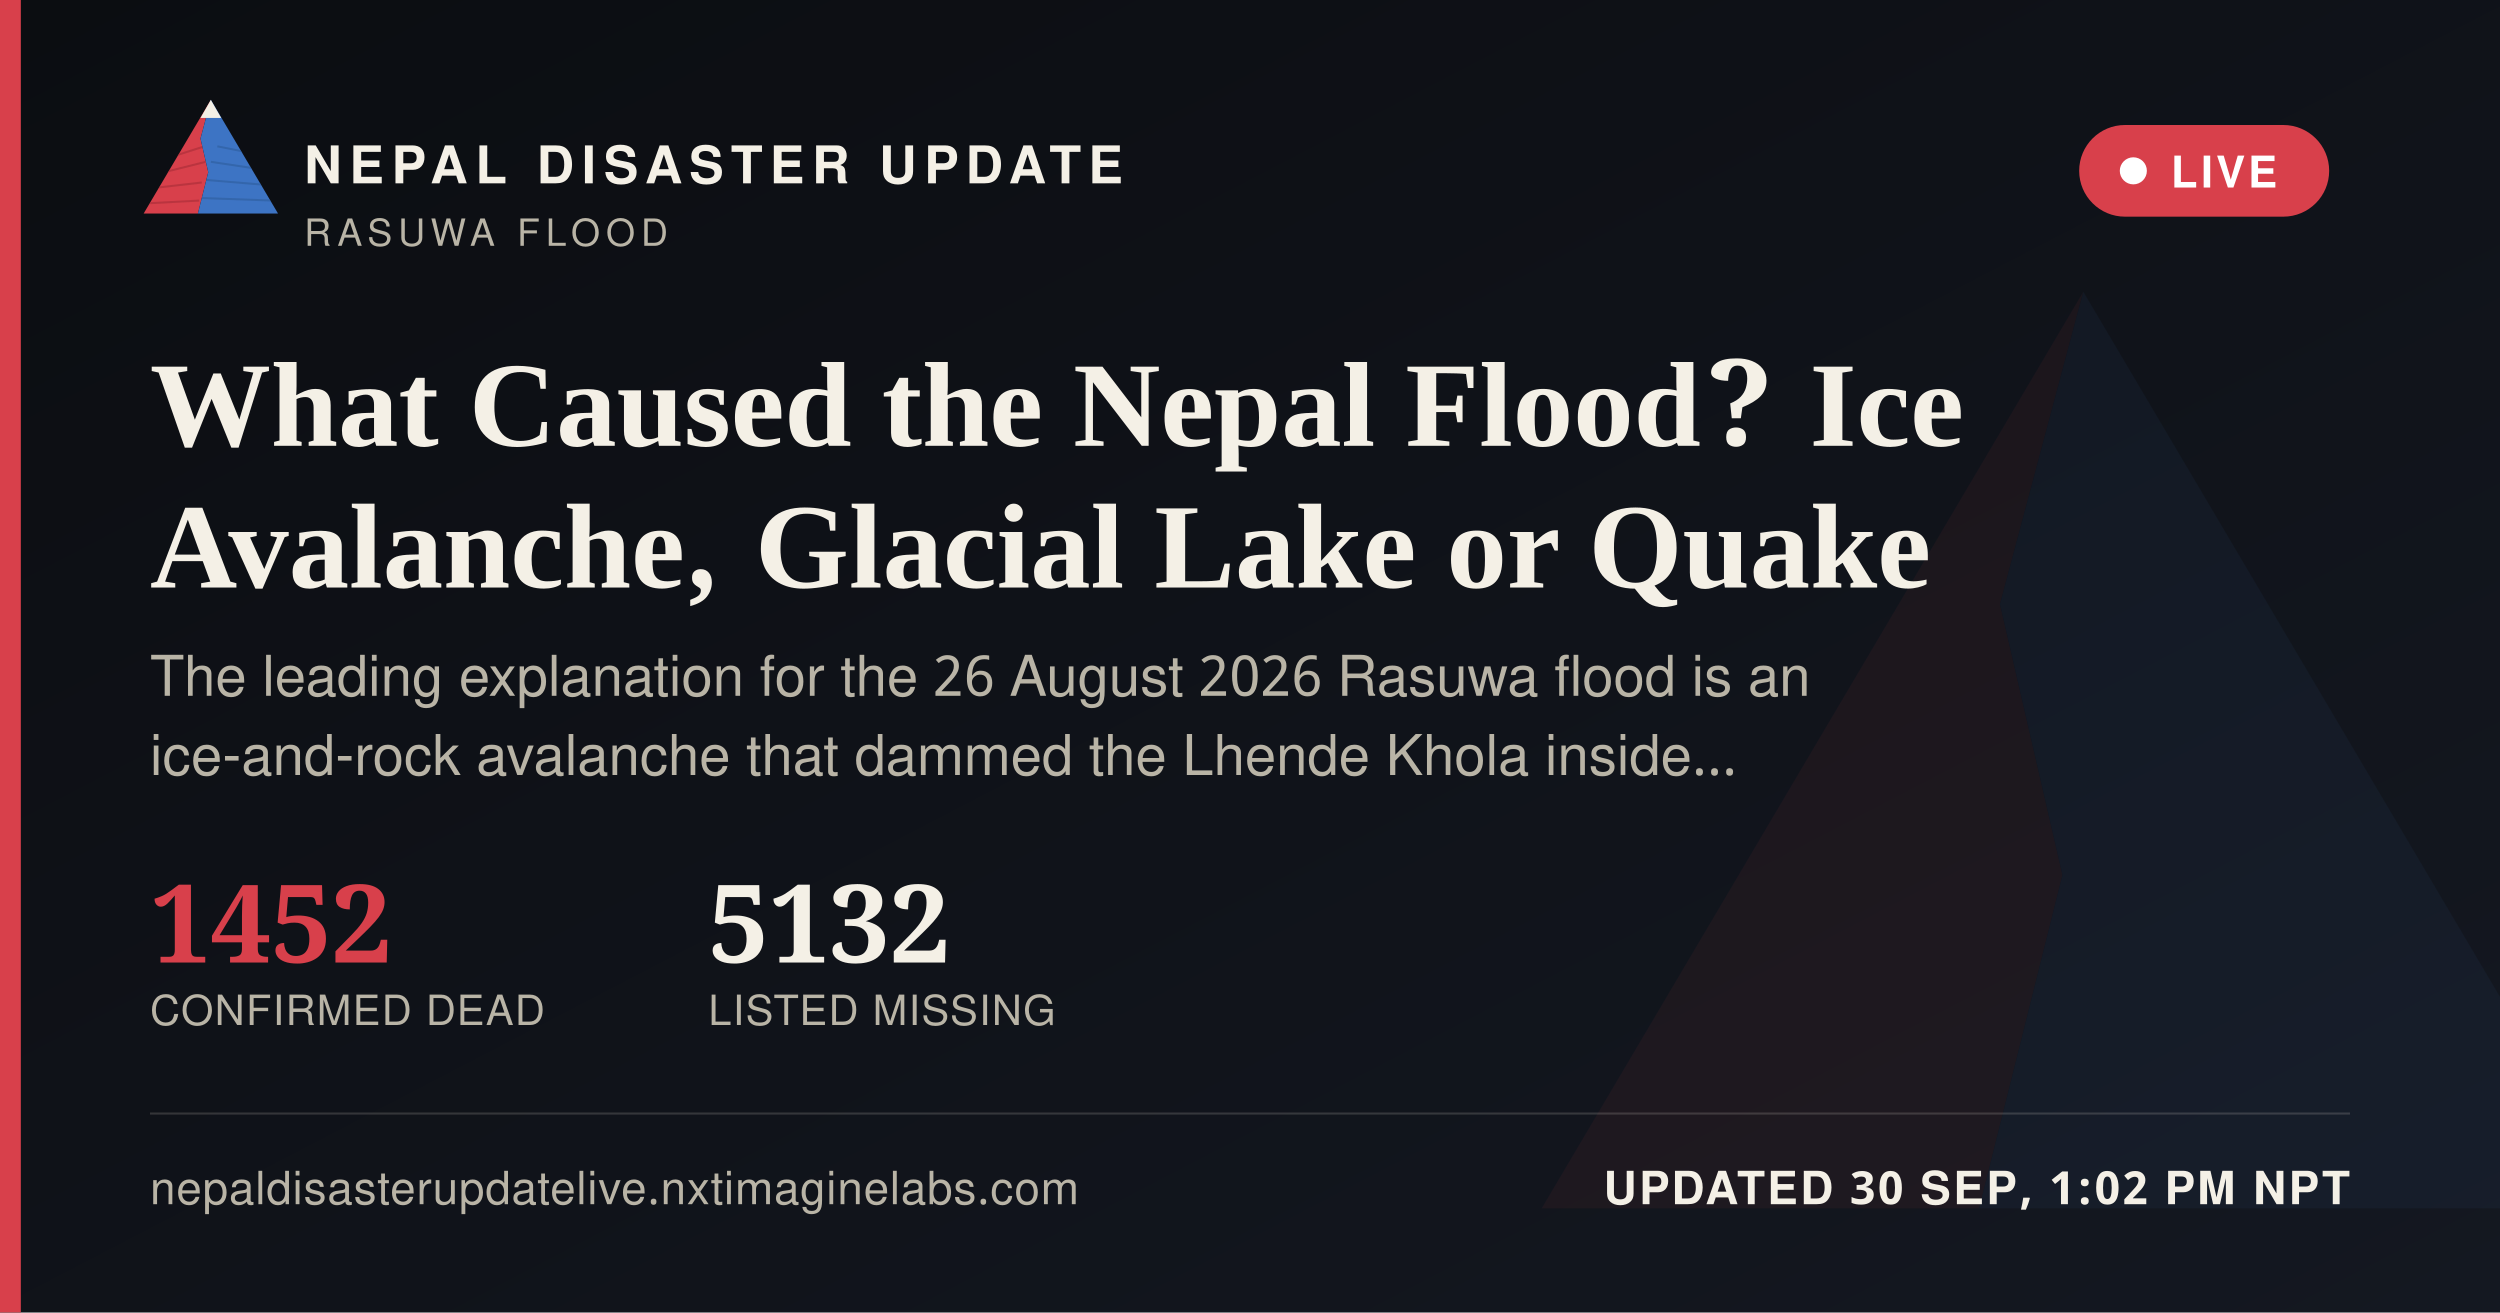
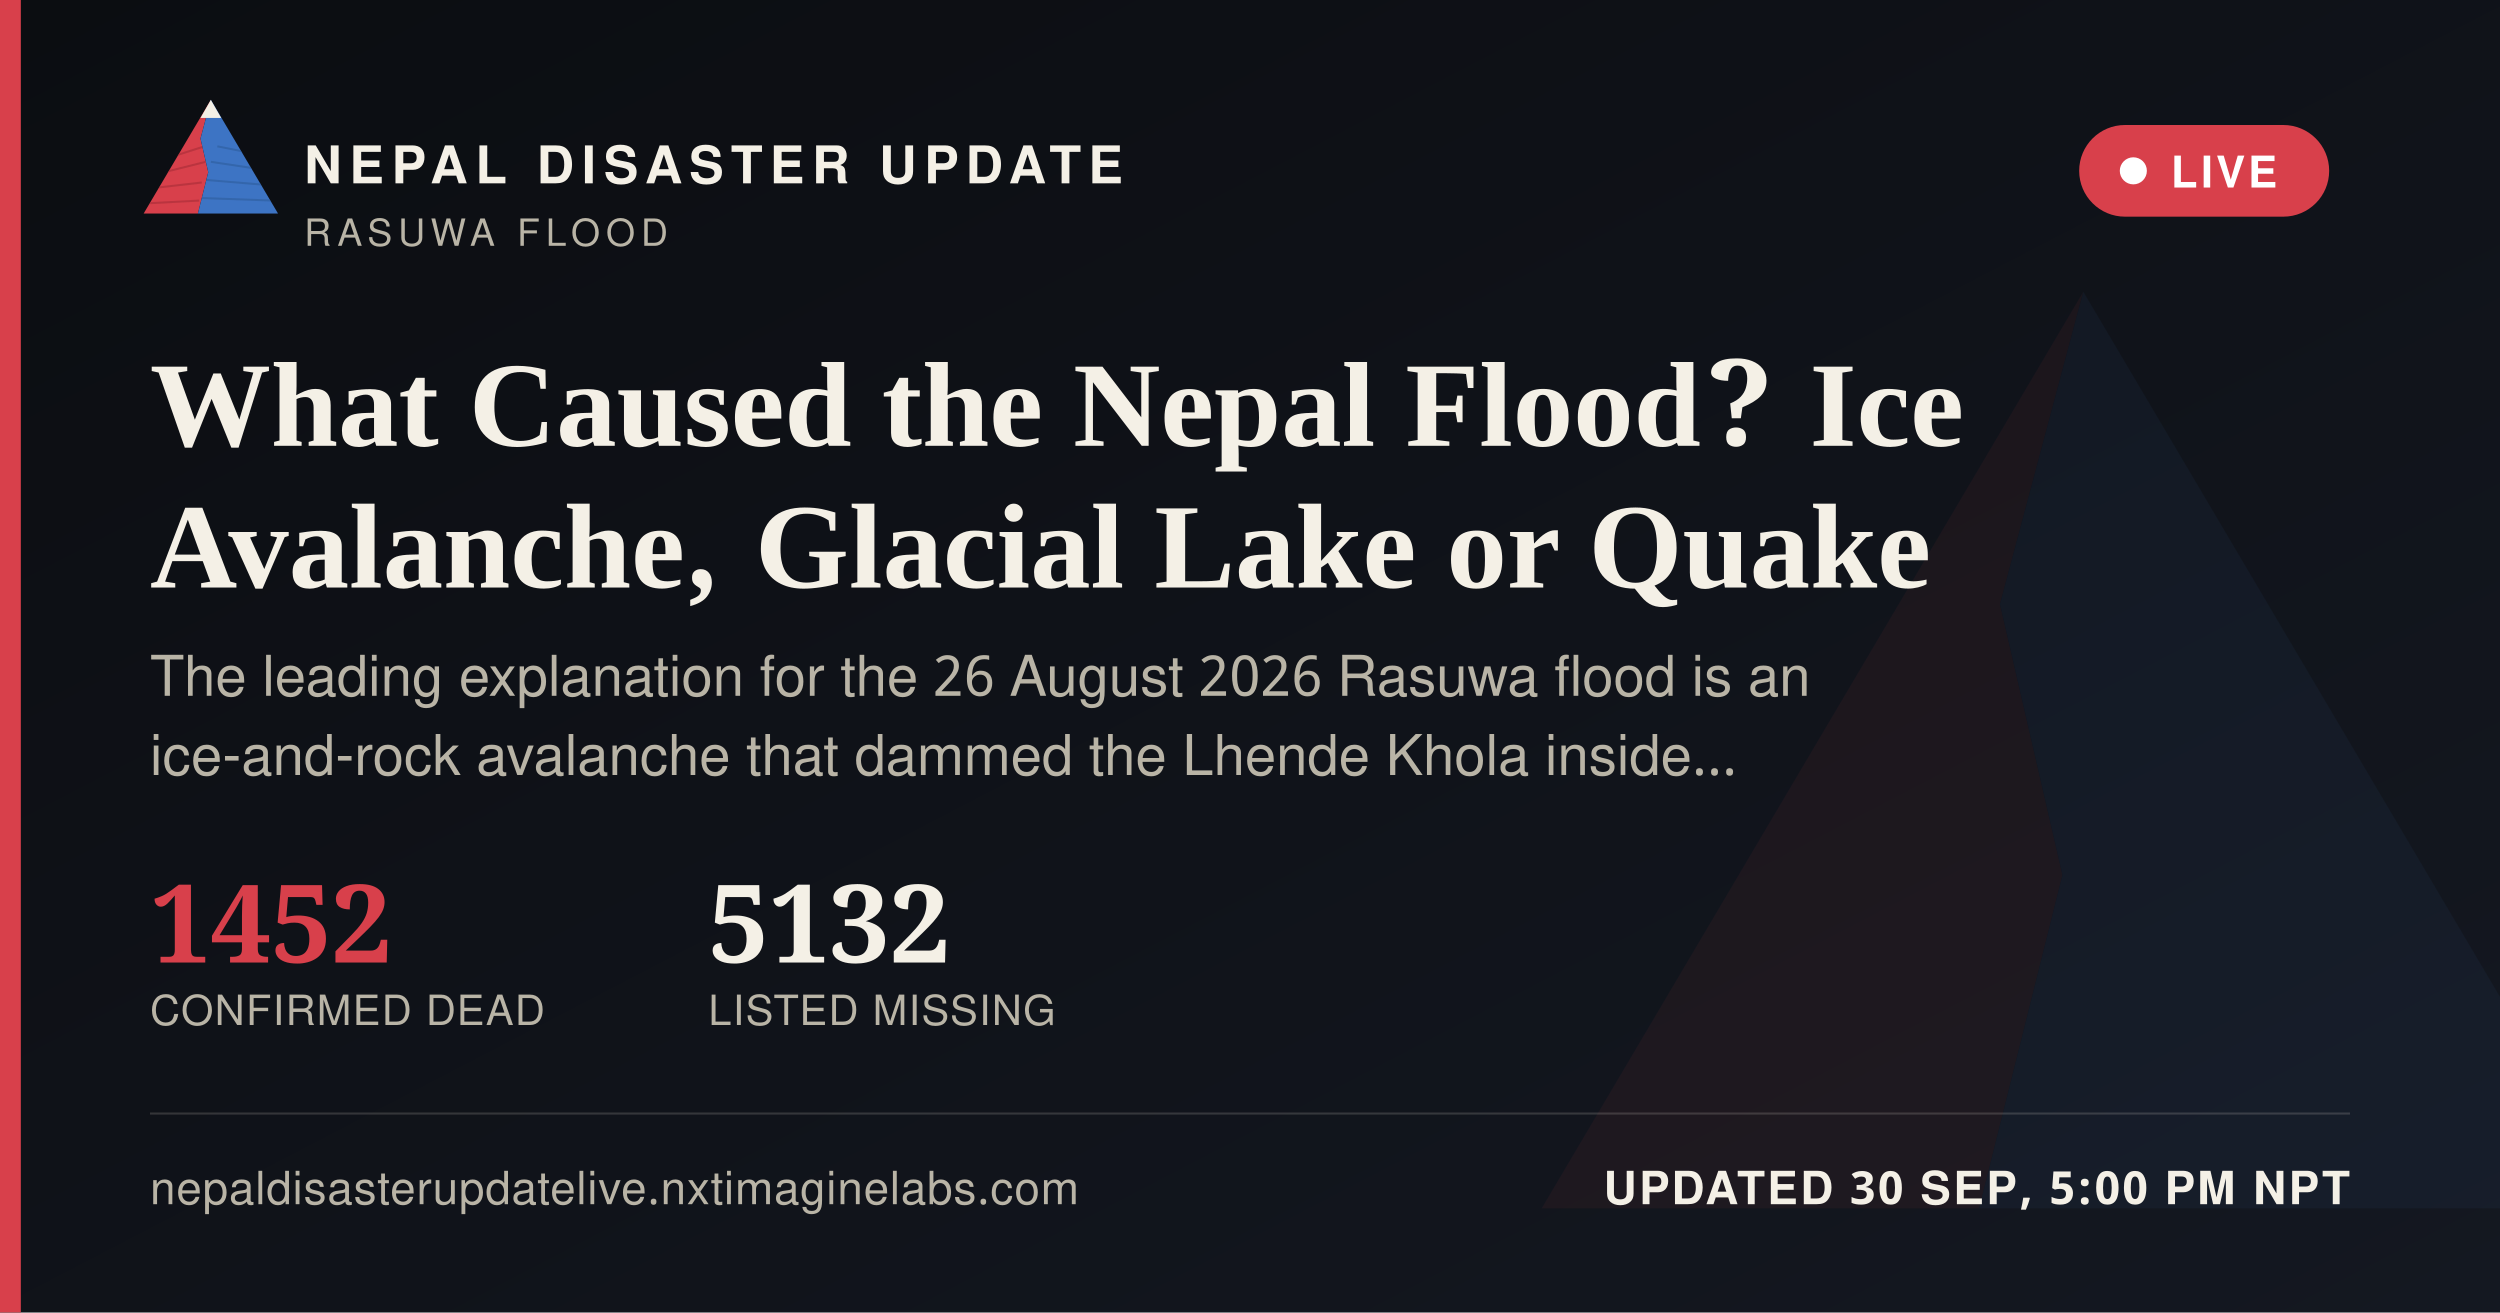
<svg xmlns="http://www.w3.org/2000/svg" width="1200" height="630" viewBox="0 0 1200 630">
  <defs>
    <linearGradient id="ogbg" x1="0" y1="0" x2="1" y2="1">
      <stop offset="0" stop-color="#0B0D11" />
      <stop offset="1" stop-color="#141821" />
    </linearGradient>
  </defs>
  <rect width="1200" height="630" fill="url(#ogbg)" />
  <g transform="translate(700,60) scale(5)" opacity="0.06">
    <polygon points="60,16 52,46 58,72 50,104 8,104" fill="#D8404B" />
    <polygon points="60,16 112,104 50,104 58,72 52,46" fill="#3D74C4" />
  </g>
  <rect x="0" y="0" width="10" height="630" fill="#D8404B" />
  <g transform="translate(64,38) scale(0.62)">
    <g>
      <defs>
        <clipPath id="ogLc">
          <polygon points="60,16 52,46 58,72 50,104 8,104" />
        </clipPath>
        <clipPath id="ogRc">
          <polygon points="60,16 112,104 50,104 58,72 52,46" />
        </clipPath>
      </defs>
      <polygon points="60,16 52,46 58,72 50,104 8,104" fill="#D8404B" />
      <g clip-path="url(#ogLc)" stroke="#A32A34" stroke-width="1.6" fill="none" opacity="0.55">
        <path d="M30,60 L55,52" />
        <path d="M24,72 L56,64" />
        <path d="M18,84 L53,80" />
        <path d="M13,96 L51,94" />
      </g>
      <polygon points="60,16 112,104 50,104 58,72 52,46" fill="#3D74C4" />
      <g clip-path="url(#ogRc)" stroke="#2A5793" stroke-width="1.6" fill="none" opacity="0.5">
        <path d="M65,52 L95,58" />
        <path d="M60,64 L100,70" />
        <path d="M56,78 L104,82" />
        <path d="M52,92 L108,94" />
      </g>
      <polygon points="60,16 52,30 68,30" fill="#F4F0E6" />
    </g>
  </g>
  <text x="146" y="88" font-family="'Public Sans', 'Noto Sans Devanagari', 'Helvetica Neue', Helvetica, Arial, sans-serif" font-size="25" font-weight="800" letter-spacing="3.6" fill="#F4F0E6">NEPAL DISASTER UPDATE</text>
  <text x="146" y="118" font-family="'Public Sans', 'Noto Sans Devanagari', 'Helvetica Neue', Helvetica, Arial, sans-serif" font-size="18" letter-spacing="2.8" fill="#B9B4A6">RASUWA FLOOD</text>
  <g>
    <rect x="998" y="60" width="120" height="44" rx="22" fill="#D8404B" stroke="none" />
    <circle cx="1024" cy="82" r="6.5" fill="#FFFFFF" />
    <text x="1042" y="90" font-family="'Public Sans', 'Noto Sans Devanagari', 'Helvetica Neue', Helvetica, Arial, sans-serif" font-size="21" font-weight="700" letter-spacing="1.6" fill="#FFFFFF">LIVE</text>
  </g>
  <text x="72" y="214" font-family="Newsreader, 'Noto Serif Devanagari', Georgia, 'Times New Roman', serif" font-size="58" font-weight="600" fill="#F4F0E6">What Caused the Nepal Flood? Ice</text>
  <text x="72" y="282" font-family="Newsreader, 'Noto Serif Devanagari', Georgia, 'Times New Roman', serif" font-size="58" font-weight="600" fill="#F4F0E6">Avalanche, Glacial Lake or Quake</text>
  <text x="72" y="334" font-family="'Public Sans', 'Noto Sans Devanagari', 'Helvetica Neue', Helvetica, Arial, sans-serif" font-size="27" fill="#B9B4A6">The leading explanation for the 26 August 2026 Rasuwa flood is an</text>
  <text x="72" y="372" font-family="'Public Sans', 'Noto Sans Devanagari', 'Helvetica Neue', Helvetica, Arial, sans-serif" font-size="27" fill="#B9B4A6">ice-and-rock avalanche that dammed the Lhende Khola inside…</text>
  <g transform="translate(72,462)">
    <text x="0" y="0" font-family="Newsreader, 'Noto Serif Devanagari', Georgia, 'Times New Roman', serif" font-size="52" font-weight="600" fill="#D8404B">1452</text>
    <text x="0" y="30" font-family="'Public Sans', 'Noto Sans Devanagari', 'Helvetica Neue', Helvetica, Arial, sans-serif" font-size="20" letter-spacing="0.6" fill="#B9B4A6">CONFIRMED DEAD</text>
    <text x="268" y="0" font-family="Newsreader, 'Noto Serif Devanagari', Georgia, 'Times New Roman', serif" font-size="52" font-weight="600" fill="#F4F0E6">5132</text>
    <text x="268" y="30" font-family="'Public Sans', 'Noto Sans Devanagari', 'Helvetica Neue', Helvetica, Arial, sans-serif" font-size="20" letter-spacing="0.6" fill="#B9B4A6">LISTED MISSING</text>
  </g>
  <rect x="72" y="534" width="1056" height="1" fill="rgba(244,240,230,0.16)" />
  <text x="72" y="578" font-family="'Public Sans', 'Noto Sans Devanagari', 'Helvetica Neue', Helvetica, Arial, sans-serif" font-size="22" fill="#B9B4A6" letter-spacing="0.4">nepaldisasterupdatelive.nxtimaginelabs.com</text>
-   <text x="1128" y="578" text-anchor="end" font-family="'Public Sans', 'Noto Sans Devanagari', 'Helvetica Neue', Helvetica, Arial, sans-serif" font-size="22" font-weight="700" letter-spacing="1.2" fill="#F4F0E6">UPDATED 30 SEP, 1:02 PM NPT</text>
+   <text x="1128" y="578" text-anchor="end" font-family="'Public Sans', 'Noto Sans Devanagari', 'Helvetica Neue', Helvetica, Arial, sans-serif" font-size="22" font-weight="700" letter-spacing="1.2" fill="#F4F0E6">UPDATED 30 SEP, 5:00 PM NPT</text>
</svg>
